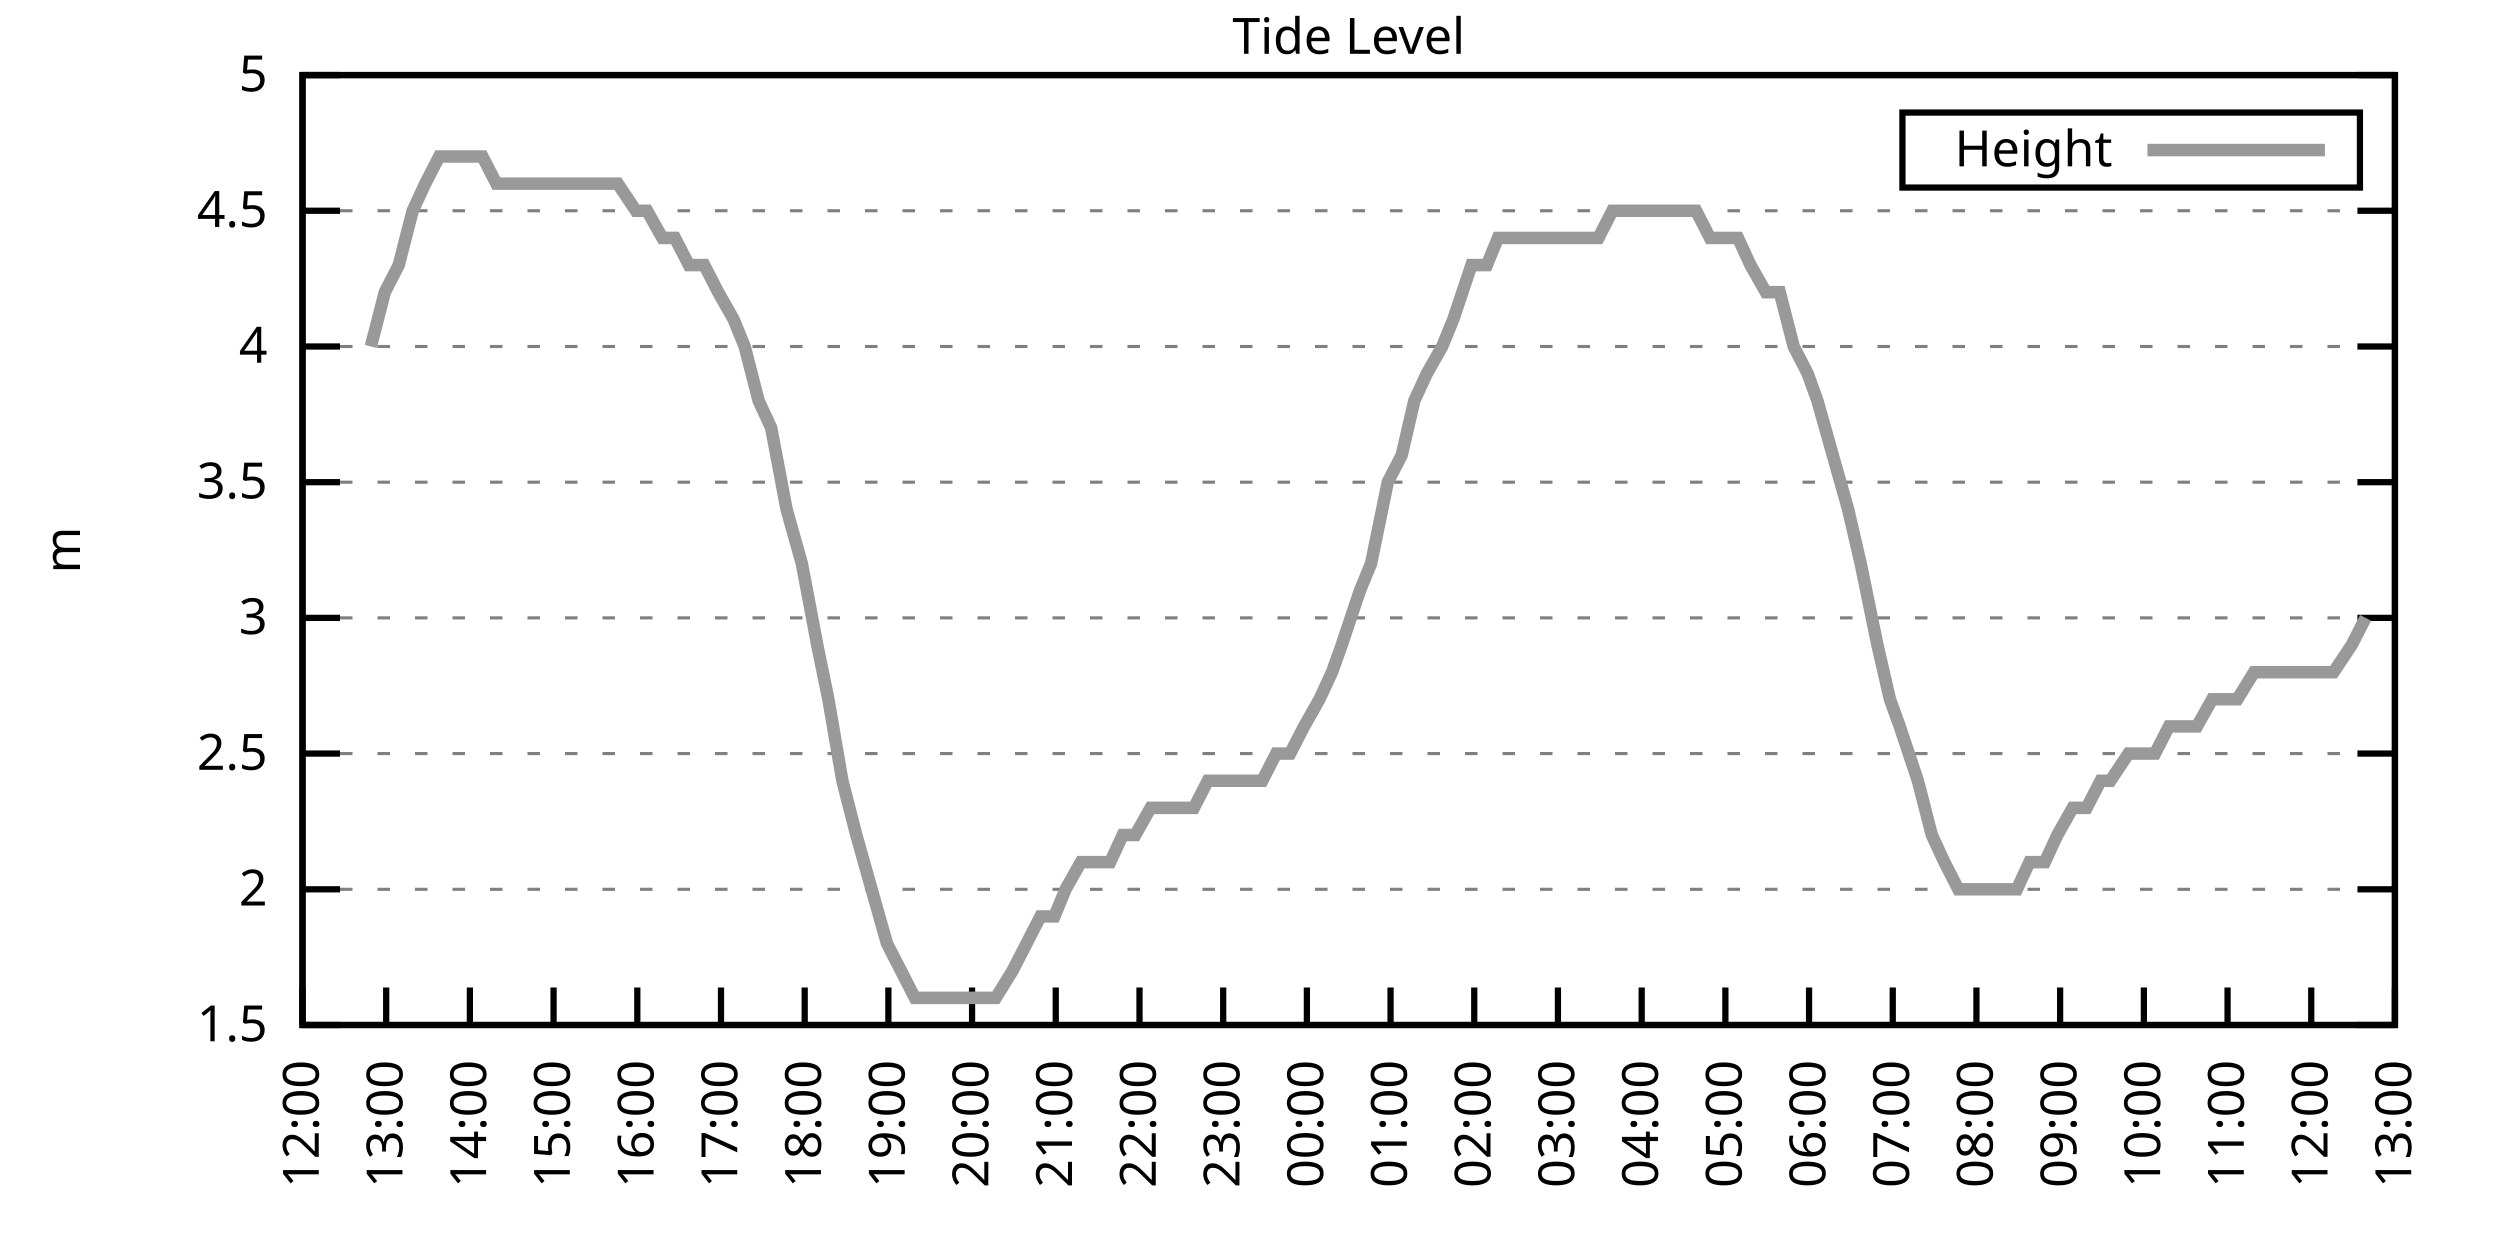
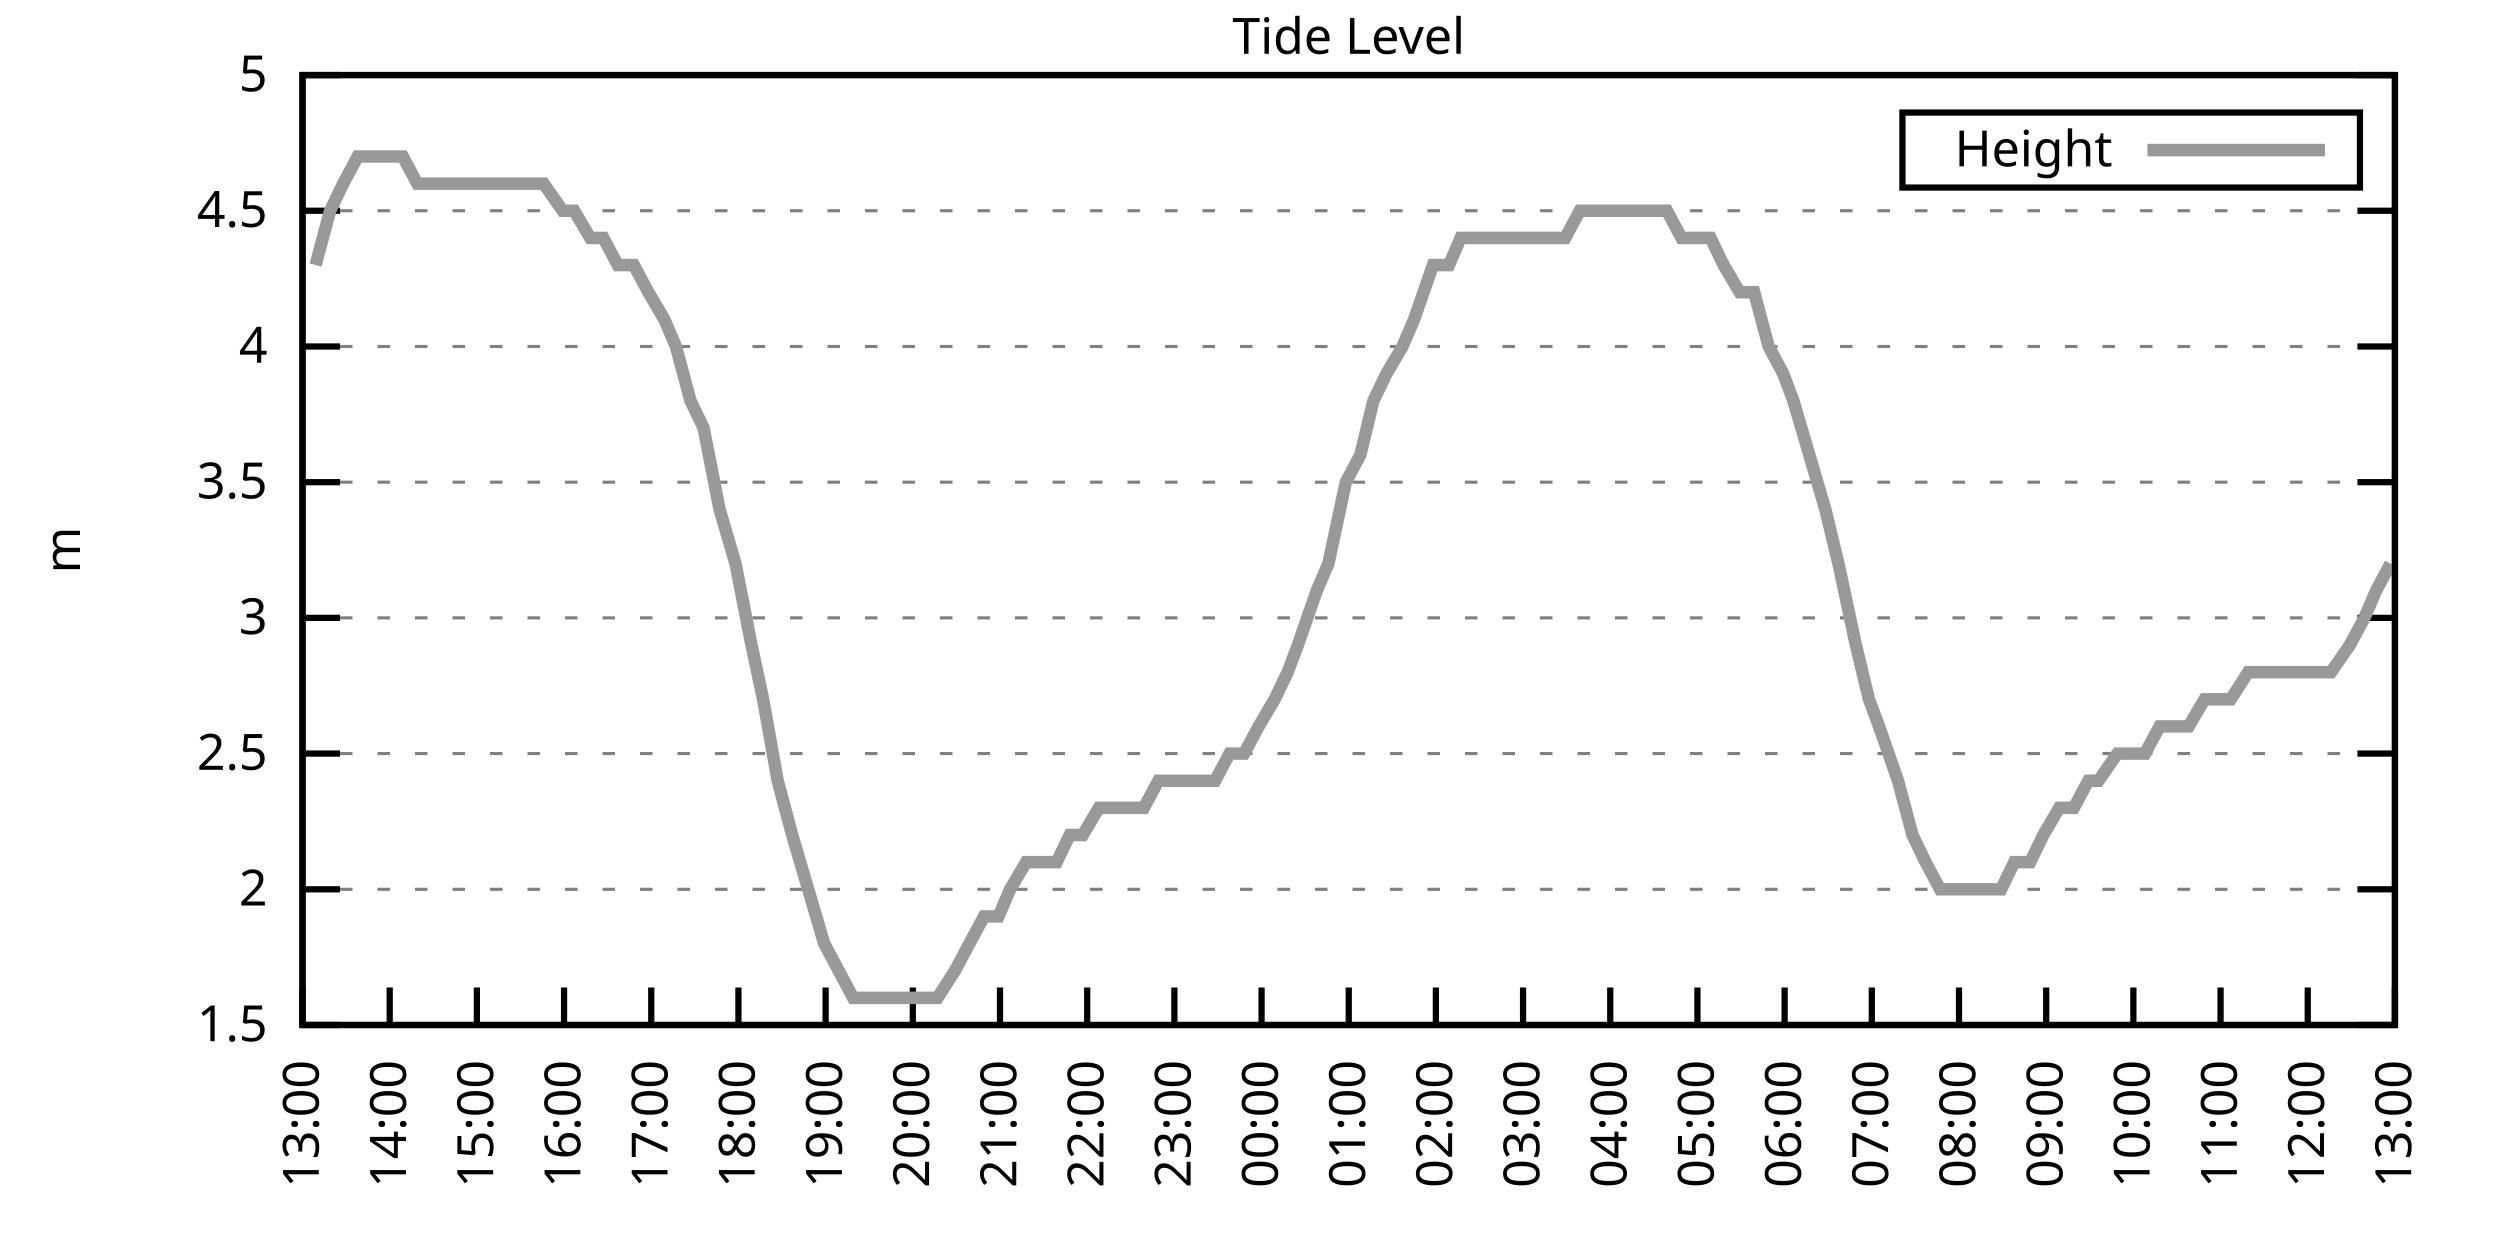
<svg xmlns="http://www.w3.org/2000/svg" xmlns:xlink="http://www.w3.org/1999/xlink" width="400" height="200" viewBox="0 0 400 200">
  <g id="gnuplot_canvas">
    <rect x="0" y="0" width="400" height="200" fill="none" />
    <defs>
      <circle id="gpDot" r="0.5" stroke-width="0.5" stroke="currentColor" />
      <path id="gpPt0" stroke-width="0.333" stroke="currentColor" d="M-1,0 h2 M0,-1 v2" />
      <path id="gpPt1" stroke-width="0.333" stroke="currentColor" d="M-1,-1 L1,1 M1,-1 L-1,1" />
      <path id="gpPt2" stroke-width="0.333" stroke="currentColor" d="M-1,0 L1,0 M0,-1 L0,1 M-1,-1 L1,1 M-1,1 L1,-1" />
      <rect id="gpPt3" stroke-width="0.333" stroke="currentColor" x="-1" y="-1" width="2" height="2" />
      <rect id="gpPt4" stroke-width="0.333" stroke="currentColor" fill="currentColor" x="-1" y="-1" width="2" height="2" />
      <circle id="gpPt5" stroke-width="0.333" stroke="currentColor" cx="0" cy="0" r="1" />
      <use xlink:href="#gpPt5" id="gpPt6" fill="currentColor" stroke="none" />
      <path id="gpPt7" stroke-width="0.333" stroke="currentColor" d="M0,-1.33 L-1.33,0.67 L1.33,0.67 z" />
      <use xlink:href="#gpPt7" id="gpPt8" fill="currentColor" stroke="none" />
      <use xlink:href="#gpPt7" id="gpPt9" stroke="currentColor" transform="rotate(180)" />
      <use xlink:href="#gpPt9" id="gpPt10" fill="currentColor" stroke="none" />
      <use xlink:href="#gpPt3" id="gpPt11" stroke="currentColor" transform="rotate(45)" />
      <use xlink:href="#gpPt11" id="gpPt12" fill="currentColor" stroke="none" />
      <path id="gpPt13" stroke-width="0.333" stroke="currentColor" d="M0,1.330 L1.265,0.411 L0.782,-1.067 L-0.782,-1.076 L-1.265,0.411 z" />
      <use xlink:href="#gpPt13" id="gpPt14" fill="currentColor" stroke="none" />
      <filter id="textbox" filterUnits="objectBoundingBox" x="0" y="0" height="1" width="1">
        <feFlood flood-color="white" flood-opacity="1" result="bgnd" />
        <feComposite in="SourceGraphic" in2="bgnd" operator="atop" />
      </filter>
      <filter id="greybox" filterUnits="objectBoundingBox" x="0" y="0" height="1" width="1">
        <feFlood flood-color="lightgrey" flood-opacity="1" result="grey" />
        <feComposite in="SourceGraphic" in2="grey" operator="atop" />
      </filter>
    </defs>
    <g fill="none" color="white" stroke="currentColor" stroke-width="1.00" stroke-linecap="butt" stroke-linejoin="miter">
</g>
    <g fill="none" color="black" stroke="currentColor" stroke-width="1.00" stroke-linecap="butt" stroke-linejoin="miter">
      <g stroke="none" shape-rendering="crispEdges">
        <polygon fill="rgb(255, 255, 255)" points="48.40,164.00 383.18,164.00 383.18,12.02 48.40,12.02 " />
      </g>
    </g>
    <g fill="none" color="black" stroke="currentColor" stroke-width="1.00" stroke-linecap="butt" stroke-linejoin="miter">
</g>
    <g fill="none" color="black" stroke="black" stroke-width="0.50" stroke-linecap="butt" stroke-linejoin="miter">
</g>
    <g fill="none" color="gray" stroke="currentColor" stroke-width="0.50" stroke-linecap="butt" stroke-linejoin="miter">
      <path stroke="gray" stroke-dasharray="2,4" class="gridline" d="M48.40,164.00 L383.19,164.00  " />
    </g>
    <g fill="none" color="gray" stroke="gray" stroke-width="1.00" stroke-linecap="butt" stroke-linejoin="miter">
</g>
    <g fill="none" color="black" stroke="currentColor" stroke-width="1.00" stroke-linecap="butt" stroke-linejoin="miter">
      <path stroke="black" d="M48.40,164.00 L54.40,164.00 M383.19,164.00 L377.19,164.00  " />
      <g transform="translate(42.80,166.60)" stroke="none" fill="black" font-family="Sans" font-size="8.00" text-anchor="end">
        <text>
          <tspan font-family="Sans"> 1.5</tspan>
        </text>
      </g>
    </g>
    <g fill="none" color="black" stroke="currentColor" stroke-width="1.00" stroke-linecap="butt" stroke-linejoin="miter">
</g>
    <g fill="none" color="black" stroke="black" stroke-width="0.50" stroke-linecap="butt" stroke-linejoin="miter">
</g>
    <g fill="none" color="gray" stroke="currentColor" stroke-width="0.50" stroke-linecap="butt" stroke-linejoin="miter">
      <path stroke="gray" stroke-dasharray="2,4" class="gridline" d="M48.40,142.29 L383.19,142.29  " />
    </g>
    <g fill="none" color="gray" stroke="gray" stroke-width="1.00" stroke-linecap="butt" stroke-linejoin="miter">
</g>
    <g fill="none" color="black" stroke="currentColor" stroke-width="1.00" stroke-linecap="butt" stroke-linejoin="miter">
      <path stroke="black" d="M48.40,142.29 L54.40,142.29 M383.19,142.29 L377.19,142.29  " />
      <g transform="translate(42.80,144.89)" stroke="none" fill="black" font-family="Sans" font-size="8.00" text-anchor="end">
        <text>
          <tspan font-family="Sans"> 2</tspan>
        </text>
      </g>
    </g>
    <g fill="none" color="black" stroke="currentColor" stroke-width="1.00" stroke-linecap="butt" stroke-linejoin="miter">
</g>
    <g fill="none" color="black" stroke="black" stroke-width="0.50" stroke-linecap="butt" stroke-linejoin="miter">
</g>
    <g fill="none" color="gray" stroke="currentColor" stroke-width="0.50" stroke-linecap="butt" stroke-linejoin="miter">
      <path stroke="gray" stroke-dasharray="2,4" class="gridline" d="M48.40,120.57 L383.19,120.57  " />
    </g>
    <g fill="none" color="gray" stroke="gray" stroke-width="1.00" stroke-linecap="butt" stroke-linejoin="miter">
</g>
    <g fill="none" color="black" stroke="currentColor" stroke-width="1.00" stroke-linecap="butt" stroke-linejoin="miter">
      <path stroke="black" d="M48.40,120.57 L54.40,120.57 M383.19,120.57 L377.19,120.57  " />
      <g transform="translate(42.80,123.17)" stroke="none" fill="black" font-family="Sans" font-size="8.00" text-anchor="end">
        <text>
          <tspan font-family="Sans"> 2.5</tspan>
        </text>
      </g>
    </g>
    <g fill="none" color="black" stroke="currentColor" stroke-width="1.00" stroke-linecap="butt" stroke-linejoin="miter">
</g>
    <g fill="none" color="black" stroke="black" stroke-width="0.50" stroke-linecap="butt" stroke-linejoin="miter">
</g>
    <g fill="none" color="gray" stroke="currentColor" stroke-width="0.50" stroke-linecap="butt" stroke-linejoin="miter">
      <path stroke="gray" stroke-dasharray="2,4" class="gridline" d="M48.40,98.86 L383.19,98.86  " />
    </g>
    <g fill="none" color="gray" stroke="gray" stroke-width="1.00" stroke-linecap="butt" stroke-linejoin="miter">
</g>
    <g fill="none" color="black" stroke="currentColor" stroke-width="1.00" stroke-linecap="butt" stroke-linejoin="miter">
      <path stroke="black" d="M48.40,98.86 L54.40,98.86 M383.19,98.86 L377.19,98.86  " />
      <g transform="translate(42.80,101.46)" stroke="none" fill="black" font-family="Sans" font-size="8.00" text-anchor="end">
        <text>
          <tspan font-family="Sans"> 3</tspan>
        </text>
      </g>
    </g>
    <g fill="none" color="black" stroke="currentColor" stroke-width="1.00" stroke-linecap="butt" stroke-linejoin="miter">
</g>
    <g fill="none" color="black" stroke="black" stroke-width="0.50" stroke-linecap="butt" stroke-linejoin="miter">
</g>
    <g fill="none" color="gray" stroke="currentColor" stroke-width="0.50" stroke-linecap="butt" stroke-linejoin="miter">
      <path stroke="gray" stroke-dasharray="2,4" class="gridline" d="M48.40,77.15 L383.19,77.15  " />
    </g>
    <g fill="none" color="gray" stroke="gray" stroke-width="1.00" stroke-linecap="butt" stroke-linejoin="miter">
</g>
    <g fill="none" color="black" stroke="currentColor" stroke-width="1.00" stroke-linecap="butt" stroke-linejoin="miter">
      <path stroke="black" d="M48.40,77.15 L54.40,77.15 M383.19,77.15 L377.19,77.15  " />
      <g transform="translate(42.80,79.75)" stroke="none" fill="black" font-family="Sans" font-size="8.00" text-anchor="end">
        <text>
          <tspan font-family="Sans"> 3.5</tspan>
        </text>
      </g>
    </g>
    <g fill="none" color="black" stroke="currentColor" stroke-width="1.00" stroke-linecap="butt" stroke-linejoin="miter">
</g>
    <g fill="none" color="black" stroke="black" stroke-width="0.50" stroke-linecap="butt" stroke-linejoin="miter">
</g>
    <g fill="none" color="gray" stroke="currentColor" stroke-width="0.50" stroke-linecap="butt" stroke-linejoin="miter">
      <path stroke="gray" stroke-dasharray="2,4" class="gridline" d="M48.40,55.44 L383.19,55.44  " />
    </g>
    <g fill="none" color="gray" stroke="gray" stroke-width="1.00" stroke-linecap="butt" stroke-linejoin="miter">
</g>
    <g fill="none" color="black" stroke="currentColor" stroke-width="1.00" stroke-linecap="butt" stroke-linejoin="miter">
      <path stroke="black" d="M48.40,55.44 L54.40,55.44 M383.19,55.44 L377.19,55.44  " />
      <g transform="translate(42.80,58.04)" stroke="none" fill="black" font-family="Sans" font-size="8.00" text-anchor="end">
        <text>
          <tspan font-family="Sans"> 4</tspan>
        </text>
      </g>
    </g>
    <g fill="none" color="black" stroke="currentColor" stroke-width="1.00" stroke-linecap="butt" stroke-linejoin="miter">
</g>
    <g fill="none" color="black" stroke="black" stroke-width="0.50" stroke-linecap="butt" stroke-linejoin="miter">
</g>
    <g fill="none" color="gray" stroke="currentColor" stroke-width="0.50" stroke-linecap="butt" stroke-linejoin="miter">
      <path stroke="gray" stroke-dasharray="2,4" class="gridline" d="M48.40,33.72 L383.19,33.72  " />
    </g>
    <g fill="none" color="gray" stroke="gray" stroke-width="1.00" stroke-linecap="butt" stroke-linejoin="miter">
</g>
    <g fill="none" color="black" stroke="currentColor" stroke-width="1.00" stroke-linecap="butt" stroke-linejoin="miter">
      <path stroke="black" d="M48.40,33.72 L54.40,33.72 M383.19,33.72 L377.19,33.72  " />
      <g transform="translate(42.80,36.32)" stroke="none" fill="black" font-family="Sans" font-size="8.00" text-anchor="end">
        <text>
          <tspan font-family="Sans"> 4.5</tspan>
        </text>
      </g>
    </g>
    <g fill="none" color="black" stroke="currentColor" stroke-width="1.00" stroke-linecap="butt" stroke-linejoin="miter">
</g>
    <g fill="none" color="black" stroke="black" stroke-width="0.50" stroke-linecap="butt" stroke-linejoin="miter">
</g>
    <g fill="none" color="gray" stroke="currentColor" stroke-width="0.50" stroke-linecap="butt" stroke-linejoin="miter">
      <path stroke="gray" stroke-dasharray="2,4" class="gridline" d="M48.40,12.01 L383.19,12.01  " />
    </g>
    <g fill="none" color="gray" stroke="gray" stroke-width="1.00" stroke-linecap="butt" stroke-linejoin="miter">
</g>
    <g fill="none" color="black" stroke="currentColor" stroke-width="1.00" stroke-linecap="butt" stroke-linejoin="miter">
      <path stroke="black" d="M48.40,12.01 L54.40,12.01 M383.19,12.01 L377.19,12.01  " />
      <g transform="translate(42.80,14.61)" stroke="none" fill="black" font-family="Sans" font-size="8.00" text-anchor="end">
        <text>
          <tspan font-family="Sans"> 5</tspan>
        </text>
      </g>
    </g>
    <g fill="none" color="black" stroke="currentColor" stroke-width="1.00" stroke-linecap="butt" stroke-linejoin="miter">
      <path stroke="black" d="M48.40,164.00 L48.40,158.00  " />
      <g transform="translate(51.00,169.60) rotate(270.00)" stroke="none" fill="black" font-family="Sans" font-size="8.00" text-anchor="end">
        <text>
-           <tspan font-family="Sans">12:00</tspan>
-         </text>
-       </g>
-     </g>
-     <g fill="none" color="black" stroke="currentColor" stroke-width="1.00" stroke-linecap="butt" stroke-linejoin="miter">
-       <path stroke="black" d="M61.79,164.00 L61.79,158.00  " />
-       <g transform="translate(64.39,169.60) rotate(270.00)" stroke="none" fill="black" font-family="Sans" font-size="8.00" text-anchor="end">
-         <text>
          <tspan font-family="Sans">13:00</tspan>
        </text>
      </g>
    </g>
    <g fill="none" color="black" stroke="currentColor" stroke-width="1.00" stroke-linecap="butt" stroke-linejoin="miter">
-       <path stroke="black" d="M75.18,164.00 L75.18,158.00  " />
-       <g transform="translate(77.78,169.60) rotate(270.00)" stroke="none" fill="black" font-family="Sans" font-size="8.00" text-anchor="end">
+       <path stroke="black" d="M62.35,164.00 L62.35,158.00  " />
+       <g transform="translate(64.95,169.60) rotate(270.00)" stroke="none" fill="black" font-family="Sans" font-size="8.00" text-anchor="end">
        <text>
          <tspan font-family="Sans">14:00</tspan>
        </text>
      </g>
    </g>
    <g fill="none" color="black" stroke="currentColor" stroke-width="1.00" stroke-linecap="butt" stroke-linejoin="miter">
-       <path stroke="black" d="M88.57,164.00 L88.57,158.00  " />
-       <g transform="translate(91.17,169.60) rotate(270.00)" stroke="none" fill="black" font-family="Sans" font-size="8.00" text-anchor="end">
+       <path stroke="black" d="M76.30,164.00 L76.30,158.00  " />
+       <g transform="translate(78.90,169.60) rotate(270.00)" stroke="none" fill="black" font-family="Sans" font-size="8.00" text-anchor="end">
        <text>
          <tspan font-family="Sans">15:00</tspan>
        </text>
      </g>
    </g>
    <g fill="none" color="black" stroke="currentColor" stroke-width="1.00" stroke-linecap="butt" stroke-linejoin="miter">
-       <path stroke="black" d="M101.97,164.00 L101.97,158.00  " />
-       <g transform="translate(104.57,169.60) rotate(270.00)" stroke="none" fill="black" font-family="Sans" font-size="8.00" text-anchor="end">
+       <path stroke="black" d="M90.25,164.00 L90.25,158.00  " />
+       <g transform="translate(92.85,169.60) rotate(270.00)" stroke="none" fill="black" font-family="Sans" font-size="8.00" text-anchor="end">
        <text>
          <tspan font-family="Sans">16:00</tspan>
        </text>
      </g>
    </g>
    <g fill="none" color="black" stroke="currentColor" stroke-width="1.00" stroke-linecap="butt" stroke-linejoin="miter">
-       <path stroke="black" d="M115.36,164.00 L115.36,158.00  " />
-       <g transform="translate(117.96,169.60) rotate(270.00)" stroke="none" fill="black" font-family="Sans" font-size="8.00" text-anchor="end">
+       <path stroke="black" d="M104.20,164.00 L104.20,158.00  " />
+       <g transform="translate(106.80,169.60) rotate(270.00)" stroke="none" fill="black" font-family="Sans" font-size="8.00" text-anchor="end">
        <text>
          <tspan font-family="Sans">17:00</tspan>
        </text>
      </g>
    </g>
    <g fill="none" color="black" stroke="currentColor" stroke-width="1.00" stroke-linecap="butt" stroke-linejoin="miter">
-       <path stroke="black" d="M128.75,164.00 L128.75,158.00  " />
-       <g transform="translate(131.35,169.60) rotate(270.00)" stroke="none" fill="black" font-family="Sans" font-size="8.00" text-anchor="end">
+       <path stroke="black" d="M118.15,164.00 L118.15,158.00  " />
+       <g transform="translate(120.75,169.60) rotate(270.00)" stroke="none" fill="black" font-family="Sans" font-size="8.00" text-anchor="end">
        <text>
          <tspan font-family="Sans">18:00</tspan>
        </text>
      </g>
    </g>
    <g fill="none" color="black" stroke="currentColor" stroke-width="1.00" stroke-linecap="butt" stroke-linejoin="miter">
-       <path stroke="black" d="M142.14,164.00 L142.14,158.00  " />
-       <g transform="translate(144.74,169.60) rotate(270.00)" stroke="none" fill="black" font-family="Sans" font-size="8.00" text-anchor="end">
+       <path stroke="black" d="M132.10,164.00 L132.10,158.00  " />
+       <g transform="translate(134.70,169.60) rotate(270.00)" stroke="none" fill="black" font-family="Sans" font-size="8.00" text-anchor="end">
        <text>
          <tspan font-family="Sans">19:00</tspan>
        </text>
      </g>
    </g>
    <g fill="none" color="black" stroke="currentColor" stroke-width="1.00" stroke-linecap="butt" stroke-linejoin="miter">
-       <path stroke="black" d="M155.53,164.00 L155.53,158.00  " />
-       <g transform="translate(158.13,169.60) rotate(270.00)" stroke="none" fill="black" font-family="Sans" font-size="8.00" text-anchor="end">
+       <path stroke="black" d="M146.05,164.00 L146.05,158.00  " />
+       <g transform="translate(148.65,169.60) rotate(270.00)" stroke="none" fill="black" font-family="Sans" font-size="8.00" text-anchor="end">
        <text>
          <tspan font-family="Sans">20:00</tspan>
        </text>
      </g>
    </g>
    <g fill="none" color="black" stroke="currentColor" stroke-width="1.00" stroke-linecap="butt" stroke-linejoin="miter">
-       <path stroke="black" d="M168.92,164.00 L168.92,158.00  " />
-       <g transform="translate(171.52,169.60) rotate(270.00)" stroke="none" fill="black" font-family="Sans" font-size="8.00" text-anchor="end">
+       <path stroke="black" d="M160.00,164.00 L160.00,158.00  " />
+       <g transform="translate(162.60,169.60) rotate(270.00)" stroke="none" fill="black" font-family="Sans" font-size="8.00" text-anchor="end">
        <text>
          <tspan font-family="Sans">21:00</tspan>
        </text>
      </g>
    </g>
    <g fill="none" color="black" stroke="currentColor" stroke-width="1.00" stroke-linecap="butt" stroke-linejoin="miter">
-       <path stroke="black" d="M182.32,164.00 L182.32,158.00  " />
-       <g transform="translate(184.92,169.60) rotate(270.00)" stroke="none" fill="black" font-family="Sans" font-size="8.00" text-anchor="end">
+       <path stroke="black" d="M173.95,164.00 L173.95,158.00  " />
+       <g transform="translate(176.55,169.60) rotate(270.00)" stroke="none" fill="black" font-family="Sans" font-size="8.00" text-anchor="end">
        <text>
          <tspan font-family="Sans">22:00</tspan>
        </text>
      </g>
    </g>
    <g fill="none" color="black" stroke="currentColor" stroke-width="1.00" stroke-linecap="butt" stroke-linejoin="miter">
-       <path stroke="black" d="M195.71,164.00 L195.71,158.00  " />
-       <g transform="translate(198.31,169.60) rotate(270.00)" stroke="none" fill="black" font-family="Sans" font-size="8.00" text-anchor="end">
+       <path stroke="black" d="M187.90,164.00 L187.90,158.00  " />
+       <g transform="translate(190.50,169.60) rotate(270.00)" stroke="none" fill="black" font-family="Sans" font-size="8.00" text-anchor="end">
        <text>
          <tspan font-family="Sans">23:00</tspan>
        </text>
      </g>
    </g>
    <g fill="none" color="black" stroke="currentColor" stroke-width="1.00" stroke-linecap="butt" stroke-linejoin="miter">
-       <path stroke="black" d="M209.10,164.00 L209.10,158.00  " />
-       <g transform="translate(211.70,169.60) rotate(270.00)" stroke="none" fill="black" font-family="Sans" font-size="8.00" text-anchor="end">
+       <path stroke="black" d="M201.85,164.00 L201.85,158.00  " />
+       <g transform="translate(204.45,169.60) rotate(270.00)" stroke="none" fill="black" font-family="Sans" font-size="8.00" text-anchor="end">
        <text>
          <tspan font-family="Sans">00:00</tspan>
        </text>
      </g>
    </g>
    <g fill="none" color="black" stroke="currentColor" stroke-width="1.00" stroke-linecap="butt" stroke-linejoin="miter">
-       <path stroke="black" d="M222.49,164.00 L222.49,158.00  " />
-       <g transform="translate(225.09,169.60) rotate(270.00)" stroke="none" fill="black" font-family="Sans" font-size="8.00" text-anchor="end">
+       <path stroke="black" d="M215.80,164.00 L215.80,158.00  " />
+       <g transform="translate(218.40,169.60) rotate(270.00)" stroke="none" fill="black" font-family="Sans" font-size="8.00" text-anchor="end">
        <text>
          <tspan font-family="Sans">01:00</tspan>
        </text>
      </g>
    </g>
    <g fill="none" color="black" stroke="currentColor" stroke-width="1.00" stroke-linecap="butt" stroke-linejoin="miter">
-       <path stroke="black" d="M235.88,164.00 L235.88,158.00  " />
-       <g transform="translate(238.48,169.60) rotate(270.00)" stroke="none" fill="black" font-family="Sans" font-size="8.00" text-anchor="end">
+       <path stroke="black" d="M229.74,164.00 L229.74,158.00  " />
+       <g transform="translate(232.34,169.60) rotate(270.00)" stroke="none" fill="black" font-family="Sans" font-size="8.00" text-anchor="end">
        <text>
          <tspan font-family="Sans">02:00</tspan>
        </text>
      </g>
    </g>
    <g fill="none" color="black" stroke="currentColor" stroke-width="1.00" stroke-linecap="butt" stroke-linejoin="miter">
-       <path stroke="black" d="M249.27,164.00 L249.27,158.00  " />
-       <g transform="translate(251.87,169.60) rotate(270.00)" stroke="none" fill="black" font-family="Sans" font-size="8.00" text-anchor="end">
+       <path stroke="black" d="M243.69,164.00 L243.69,158.00  " />
+       <g transform="translate(246.29,169.60) rotate(270.00)" stroke="none" fill="black" font-family="Sans" font-size="8.00" text-anchor="end">
        <text>
          <tspan font-family="Sans">03:00</tspan>
        </text>
      </g>
    </g>
    <g fill="none" color="black" stroke="currentColor" stroke-width="1.00" stroke-linecap="butt" stroke-linejoin="miter">
-       <path stroke="black" d="M262.67,164.00 L262.67,158.00  " />
-       <g transform="translate(265.27,169.60) rotate(270.00)" stroke="none" fill="black" font-family="Sans" font-size="8.00" text-anchor="end">
+       <path stroke="black" d="M257.64,164.00 L257.64,158.00  " />
+       <g transform="translate(260.24,169.60) rotate(270.00)" stroke="none" fill="black" font-family="Sans" font-size="8.00" text-anchor="end">
        <text>
          <tspan font-family="Sans">04:00</tspan>
        </text>
      </g>
    </g>
    <g fill="none" color="black" stroke="currentColor" stroke-width="1.00" stroke-linecap="butt" stroke-linejoin="miter">
-       <path stroke="black" d="M276.06,164.00 L276.06,158.00  " />
-       <g transform="translate(278.66,169.60) rotate(270.00)" stroke="none" fill="black" font-family="Sans" font-size="8.00" text-anchor="end">
+       <path stroke="black" d="M271.59,164.00 L271.59,158.00  " />
+       <g transform="translate(274.19,169.60) rotate(270.00)" stroke="none" fill="black" font-family="Sans" font-size="8.00" text-anchor="end">
        <text>
          <tspan font-family="Sans">05:00</tspan>
        </text>
      </g>
    </g>
    <g fill="none" color="black" stroke="currentColor" stroke-width="1.00" stroke-linecap="butt" stroke-linejoin="miter">
-       <path stroke="black" d="M289.45,164.00 L289.45,158.00  " />
-       <g transform="translate(292.05,169.60) rotate(270.00)" stroke="none" fill="black" font-family="Sans" font-size="8.00" text-anchor="end">
+       <path stroke="black" d="M285.54,164.00 L285.54,158.00  " />
+       <g transform="translate(288.14,169.60) rotate(270.00)" stroke="none" fill="black" font-family="Sans" font-size="8.00" text-anchor="end">
        <text>
          <tspan font-family="Sans">06:00</tspan>
        </text>
      </g>
    </g>
    <g fill="none" color="black" stroke="currentColor" stroke-width="1.00" stroke-linecap="butt" stroke-linejoin="miter">
-       <path stroke="black" d="M302.84,164.00 L302.84,158.00  " />
-       <g transform="translate(305.44,169.60) rotate(270.00)" stroke="none" fill="black" font-family="Sans" font-size="8.00" text-anchor="end">
+       <path stroke="black" d="M299.49,164.00 L299.49,158.00  " />
+       <g transform="translate(302.09,169.60) rotate(270.00)" stroke="none" fill="black" font-family="Sans" font-size="8.00" text-anchor="end">
        <text>
          <tspan font-family="Sans">07:00</tspan>
        </text>
      </g>
    </g>
    <g fill="none" color="black" stroke="currentColor" stroke-width="1.00" stroke-linecap="butt" stroke-linejoin="miter">
-       <path stroke="black" d="M316.23,164.00 L316.23,158.00  " />
-       <g transform="translate(318.83,169.60) rotate(270.00)" stroke="none" fill="black" font-family="Sans" font-size="8.00" text-anchor="end">
+       <path stroke="black" d="M313.44,164.00 L313.44,158.00  " />
+       <g transform="translate(316.04,169.60) rotate(270.00)" stroke="none" fill="black" font-family="Sans" font-size="8.00" text-anchor="end">
        <text>
          <tspan font-family="Sans">08:00</tspan>
        </text>
      </g>
    </g>
    <g fill="none" color="black" stroke="currentColor" stroke-width="1.00" stroke-linecap="butt" stroke-linejoin="miter">
-       <path stroke="black" d="M329.62,164.00 L329.62,158.00  " />
-       <g transform="translate(332.22,169.60) rotate(270.00)" stroke="none" fill="black" font-family="Sans" font-size="8.00" text-anchor="end">
+       <path stroke="black" d="M327.39,164.00 L327.39,158.00  " />
+       <g transform="translate(329.99,169.60) rotate(270.00)" stroke="none" fill="black" font-family="Sans" font-size="8.00" text-anchor="end">
        <text>
          <tspan font-family="Sans">09:00</tspan>
        </text>
      </g>
    </g>
    <g fill="none" color="black" stroke="currentColor" stroke-width="1.00" stroke-linecap="butt" stroke-linejoin="miter">
-       <path stroke="black" d="M343.02,164.00 L343.02,158.00  " />
-       <g transform="translate(345.62,169.60) rotate(270.00)" stroke="none" fill="black" font-family="Sans" font-size="8.00" text-anchor="end">
+       <path stroke="black" d="M341.34,164.00 L341.34,158.00  " />
+       <g transform="translate(343.94,169.60) rotate(270.00)" stroke="none" fill="black" font-family="Sans" font-size="8.00" text-anchor="end">
        <text>
          <tspan font-family="Sans">10:00</tspan>
        </text>
      </g>
    </g>
    <g fill="none" color="black" stroke="currentColor" stroke-width="1.00" stroke-linecap="butt" stroke-linejoin="miter">
-       <path stroke="black" d="M356.41,164.00 L356.41,158.00  " />
-       <g transform="translate(359.01,169.60) rotate(270.00)" stroke="none" fill="black" font-family="Sans" font-size="8.00" text-anchor="end">
+       <path stroke="black" d="M355.29,164.00 L355.29,158.00  " />
+       <g transform="translate(357.89,169.60) rotate(270.00)" stroke="none" fill="black" font-family="Sans" font-size="8.00" text-anchor="end">
        <text>
          <tspan font-family="Sans">11:00</tspan>
        </text>
      </g>
    </g>
    <g fill="none" color="black" stroke="currentColor" stroke-width="1.00" stroke-linecap="butt" stroke-linejoin="miter">
-       <path stroke="black" d="M369.80,164.00 L369.80,158.00  " />
-       <g transform="translate(372.40,169.60) rotate(270.00)" stroke="none" fill="black" font-family="Sans" font-size="8.00" text-anchor="end">
+       <path stroke="black" d="M369.24,164.00 L369.24,158.00  " />
+       <g transform="translate(371.84,169.60) rotate(270.00)" stroke="none" fill="black" font-family="Sans" font-size="8.00" text-anchor="end">
        <text>
          <tspan font-family="Sans">12:00</tspan>
        </text>
      </g>
    </g>
    <g fill="none" color="black" stroke="currentColor" stroke-width="1.00" stroke-linecap="butt" stroke-linejoin="miter">
      <path stroke="black" d="M383.19,164.00 L383.19,158.00  " />
      <g transform="translate(385.79,169.60) rotate(270.00)" stroke="none" fill="black" font-family="Sans" font-size="8.00" text-anchor="end">
        <text>
          <tspan font-family="Sans">13:00</tspan>
        </text>
      </g>
    </g>
    <g fill="none" color="black" stroke="currentColor" stroke-width="1.00" stroke-linecap="butt" stroke-linejoin="miter">
</g>
    <g fill="none" color="black" stroke="currentColor" stroke-width="1.00" stroke-linecap="butt" stroke-linejoin="miter">
      <path stroke="black" d="M48.40,12.01 L48.40,164.00 L383.19,164.00 L383.19,12.01 L48.40,12.01 Z  " />
    </g>
    <g fill="none" color="black" stroke="currentColor" stroke-width="1.00" stroke-linecap="butt" stroke-linejoin="miter">
</g>
    <g fill="none" color="black" stroke="currentColor" stroke-width="1.00" stroke-linecap="butt" stroke-linejoin="miter">
      <path stroke="black" d="M304.39,30.01 L304.39,18.01 L377.59,18.01 L377.59,30.01 L304.39,30.01 Z  " />
    </g>
    <g id="Tide_level_plot_1">
      <g fill="none" color="white" stroke="black" stroke-width="2.00" stroke-linecap="butt" stroke-linejoin="miter">
</g>
      <g fill="none" color="black" stroke="currentColor" stroke-width="2.00" stroke-linecap="butt" stroke-linejoin="miter">
        <g transform="translate(337.99,26.61)" stroke="none" fill="black" font-family="Sans" font-size="8.00" text-anchor="end">
          <text>
            <tspan font-family="Sans">Height</tspan>
          </text>
        </g>
      </g>
      <g fill="none" color="black" stroke="currentColor" stroke-width="2.00" stroke-linecap="butt" stroke-linejoin="miter">
-         <path stroke="rgb(153, 153, 153)" d="M343.59,24.01 L371.99,24.01 M59.34,55.44 L61.57,46.75 L63.80,42.41 L66.03,33.72 L68.04,29.38 L70.27,25.04   L72.28,25.04 L74.96,25.04 L77.19,25.04 L79.42,29.38 L81.43,29.38 L83.44,29.38 L85.67,29.38 L88.35,29.38   L90.58,29.38 L92.82,29.38 L94.82,29.38 L97.28,29.38 L98.84,29.38 L101.74,33.72 L103.53,33.72 L105.98,38.07   L107.99,38.07 L110.22,42.41 L112.68,42.41 L114.91,46.75 L117.37,51.09 L119.15,55.44 L121.38,64.12 L123.39,68.46   L125.85,81.49 L128.30,90.18 L130.76,103.20 L132.54,111.89 L134.78,124.92 L137.01,133.60 L139.46,142.29 L141.92,150.97   L144.15,155.31 L146.38,159.66 L148.39,159.66 L150.62,159.66 L152.85,159.66 L155.09,159.66 L157.10,159.66 L159.33,159.66   L162.01,155.31 L164.24,150.97 L166.47,146.63 L168.70,146.63 L170.49,142.29 L172.94,137.94 L175.17,137.94 L177.63,137.94   L179.64,133.60 L181.65,133.60 L184.10,129.26 L186.56,129.26 L188.79,129.26 L191.02,129.26 L193.25,124.92 L195.26,124.92   L197.72,124.92 L199.50,124.92 L201.96,124.92 L204.19,120.57 L206.42,120.57 L208.65,116.23 L211.11,111.89 L213.12,107.55   L214.68,103.20 L217.58,94.52 L219.37,90.18 L222.04,77.15 L224.28,72.81 L226.29,64.12 L228.29,59.78 L230.75,55.44   L232.53,51.09 L235.44,42.41 L237.89,42.41 L239.68,38.07 L241.46,38.07 L244.14,38.07 L246.82,38.07 L248.38,38.07   L250.84,38.07 L253.51,38.07 L255.75,38.07 L257.98,33.72 L260.21,33.72 L262.22,33.72 L264.23,33.72 L266.91,33.72   L268.47,33.72 L271.37,33.72 L273.60,38.07 L275.83,38.07 L278.07,38.07 L280.07,42.41 L282.53,46.75 L284.76,46.75   L286.99,55.44 L289.23,59.78 L290.79,64.12 L293.24,72.81 L295.70,81.49 L297.71,90.18 L300.39,103.20 L302.39,111.89   L303.96,116.23 L306.86,124.92 L309.09,133.60 L311.10,137.94 L313.33,142.29 L315.79,142.29 L318.24,142.29 L320.47,142.29   L322.70,142.29 L324.71,137.94 L327.17,137.94 L329.18,133.60 L331.63,129.26 L333.86,129.26 L336.10,124.92 L337.66,124.92   L340.56,120.57 L342.12,120.57 L344.80,120.57 L347.03,116.23 L349.26,116.23 L351.50,116.23 L353.95,111.89 L356.18,111.89   L357.97,111.89 L360.65,107.55 L362.21,107.55 L365.11,107.55 L367.34,107.55 L369.35,107.55 L371.58,107.55 L373.37,107.55   L376.27,103.20 L378.50,98.86  " />
+         <path stroke="rgb(153, 153, 153)" d="M343.59,24.01 L371.99,24.01 M50.49,42.41 L52.82,33.72 L54.91,29.38 L57.23,25.04 L59.33,25.04 L62.12,25.04   L64.44,25.04 L66.77,29.38 L68.86,29.38 L70.95,29.38 L73.28,29.38 L76.07,29.38 L78.39,29.38 L80.72,29.38   L82.81,29.38 L85.37,29.38 L86.99,29.38 L90.02,33.72 L91.88,33.72 L94.43,38.07 L96.53,38.07 L98.85,42.41   L101.41,42.41 L103.73,46.75 L106.29,51.09 L108.15,55.44 L110.48,64.12 L112.57,68.46 L115.13,81.49 L117.68,90.18   L120.24,103.20 L122.10,111.89 L124.43,124.92 L126.75,133.60 L129.31,142.29 L131.87,150.97 L134.19,155.31 L136.51,159.66   L138.61,159.66 L140.93,159.66 L143.26,159.66 L145.58,159.66 L147.67,159.66 L150.00,159.66 L152.79,155.31 L155.11,150.97   L157.44,146.63 L159.76,146.63 L161.62,142.29 L164.18,137.94 L166.51,137.94 L169.06,137.94 L171.16,133.60 L173.25,133.60   L175.81,129.26 L178.36,129.26 L180.69,129.26 L183.01,129.26 L185.34,124.92 L187.43,124.92 L189.99,124.92 L191.85,124.92   L194.41,124.92 L196.73,120.57 L199.06,120.57 L201.38,116.23 L203.94,111.89 L206.03,107.55 L207.66,103.20 L210.68,94.52   L212.54,90.18 L215.33,77.15 L217.65,72.81 L219.75,64.12 L221.84,59.78 L224.40,55.44 L226.26,51.09 L229.28,42.41   L231.84,42.41 L233.70,38.07 L235.56,38.07 L238.35,38.07 L241.14,38.07 L242.76,38.07 L245.32,38.07 L248.11,38.07   L250.44,38.07 L252.76,33.72 L255.09,33.72 L257.18,33.72 L259.27,33.72 L262.06,33.72 L263.69,33.72 L266.71,33.72   L269.04,38.07 L271.36,38.07 L273.69,38.07 L275.78,42.41 L278.34,46.75 L280.66,46.75 L282.99,55.44 L285.31,59.78   L286.94,64.12 L289.50,72.81 L292.05,81.49 L294.15,90.18 L296.94,103.20 L299.03,111.89 L300.65,116.23 L303.68,124.92   L306.00,133.60 L308.09,137.94 L310.42,142.29 L312.98,142.29 L315.53,142.29 L317.86,142.29 L320.18,142.29 L322.28,137.94   L324.83,137.94 L326.93,133.60 L329.48,129.26 L331.81,129.26 L334.13,124.92 L335.76,124.92 L338.78,120.57 L340.41,120.57   L343.20,120.57 L345.53,116.23 L347.85,116.23 L350.18,116.23 L352.73,111.89 L355.06,111.89 L356.92,111.89 L359.71,107.55   L361.34,107.55 L364.36,107.55 L366.68,107.55 L368.78,107.55 L371.10,107.55 L372.96,107.55 L375.98,103.20 L378.31,98.86   L380.17,94.52 L382.49,90.18  " />
      </g>
    </g>
    <g fill="none" color="black" stroke="currentColor" stroke-width="2.00" stroke-linecap="butt" stroke-linejoin="miter">
</g>
    <g fill="none" color="black" stroke="black" stroke-width="1.00" stroke-linecap="butt" stroke-linejoin="miter">
</g>
    <g fill="none" color="black" stroke="currentColor" stroke-width="1.00" stroke-linecap="butt" stroke-linejoin="miter">
      <path stroke="black" d="M48.40,12.01 L48.40,164.00 L383.19,164.00 L383.19,12.01 L48.40,12.01 Z  " />
      <g transform="translate(12.80,88.01) rotate(270.00)" stroke="none" fill="black" font-family="Sans" font-size="8.00" text-anchor="middle">
        <text>
          <tspan font-family="Sans">m</tspan>
        </text>
      </g>
    </g>
    <g fill="none" color="black" stroke="currentColor" stroke-width="1.00" stroke-linecap="butt" stroke-linejoin="miter">
</g>
    <g fill="none" color="black" stroke="currentColor" stroke-width="1.00" stroke-linecap="butt" stroke-linejoin="miter">
      <g transform="translate(215.79,8.61)" stroke="none" fill="black" font-family="Sans" font-size="8.00" text-anchor="middle">
        <text>
          <tspan font-family="Sans">Tide Level</tspan>
        </text>
      </g>
    </g>
    <g fill="none" color="black" stroke="currentColor" stroke-width="1.00" stroke-linecap="butt" stroke-linejoin="miter">
</g>
  </g>
</svg>
